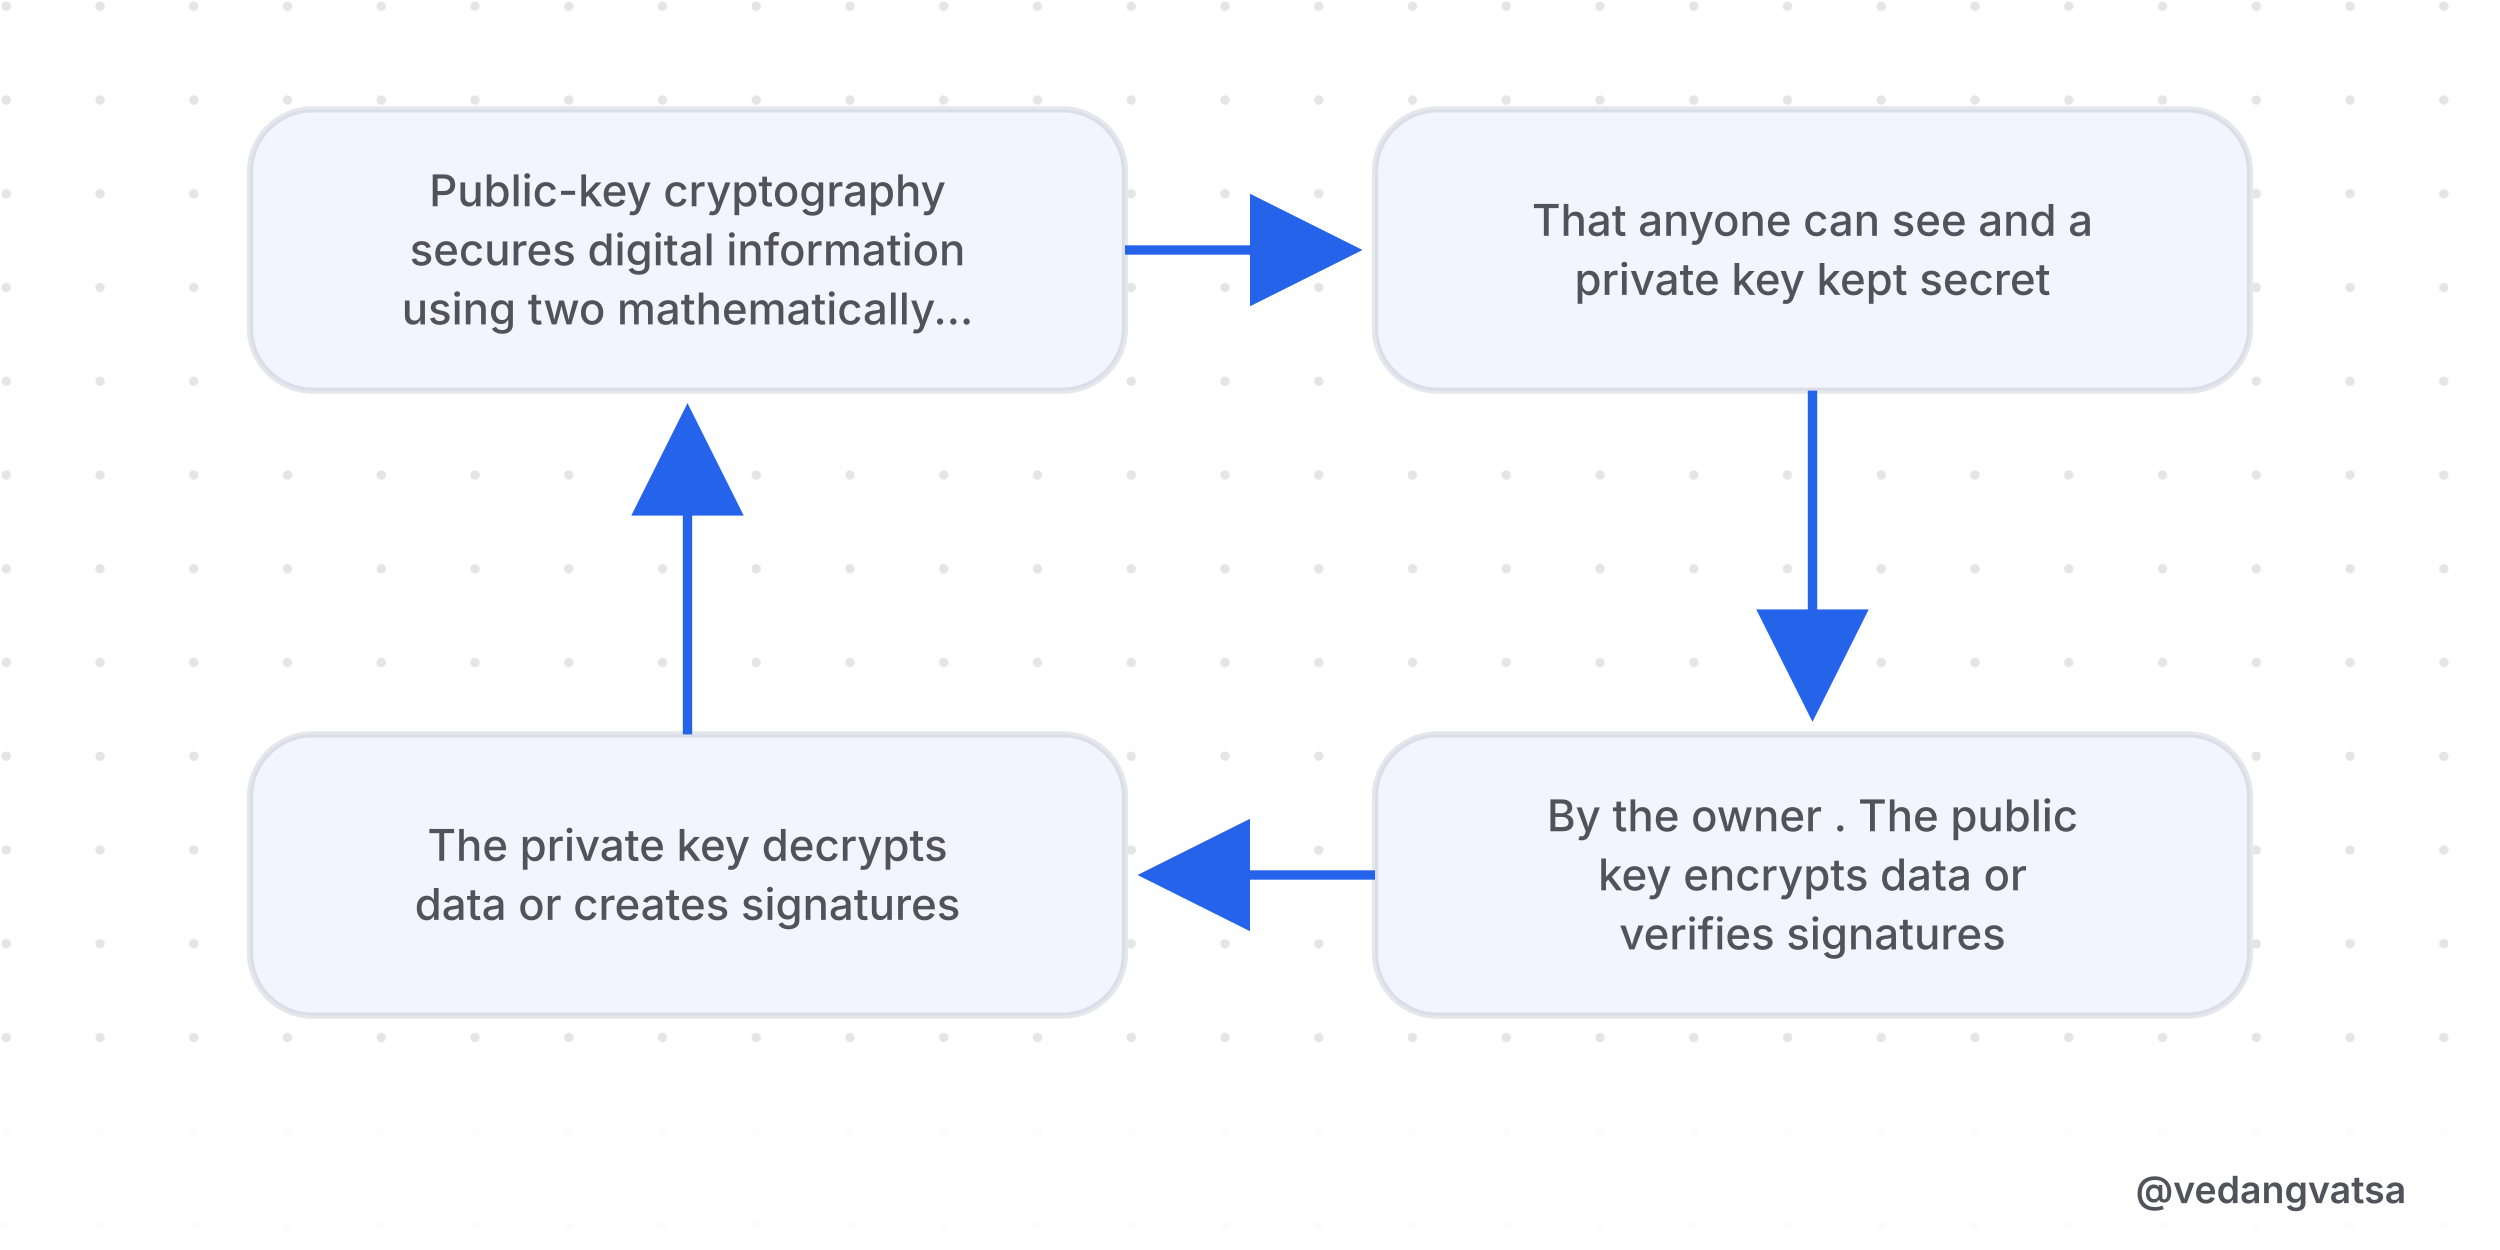
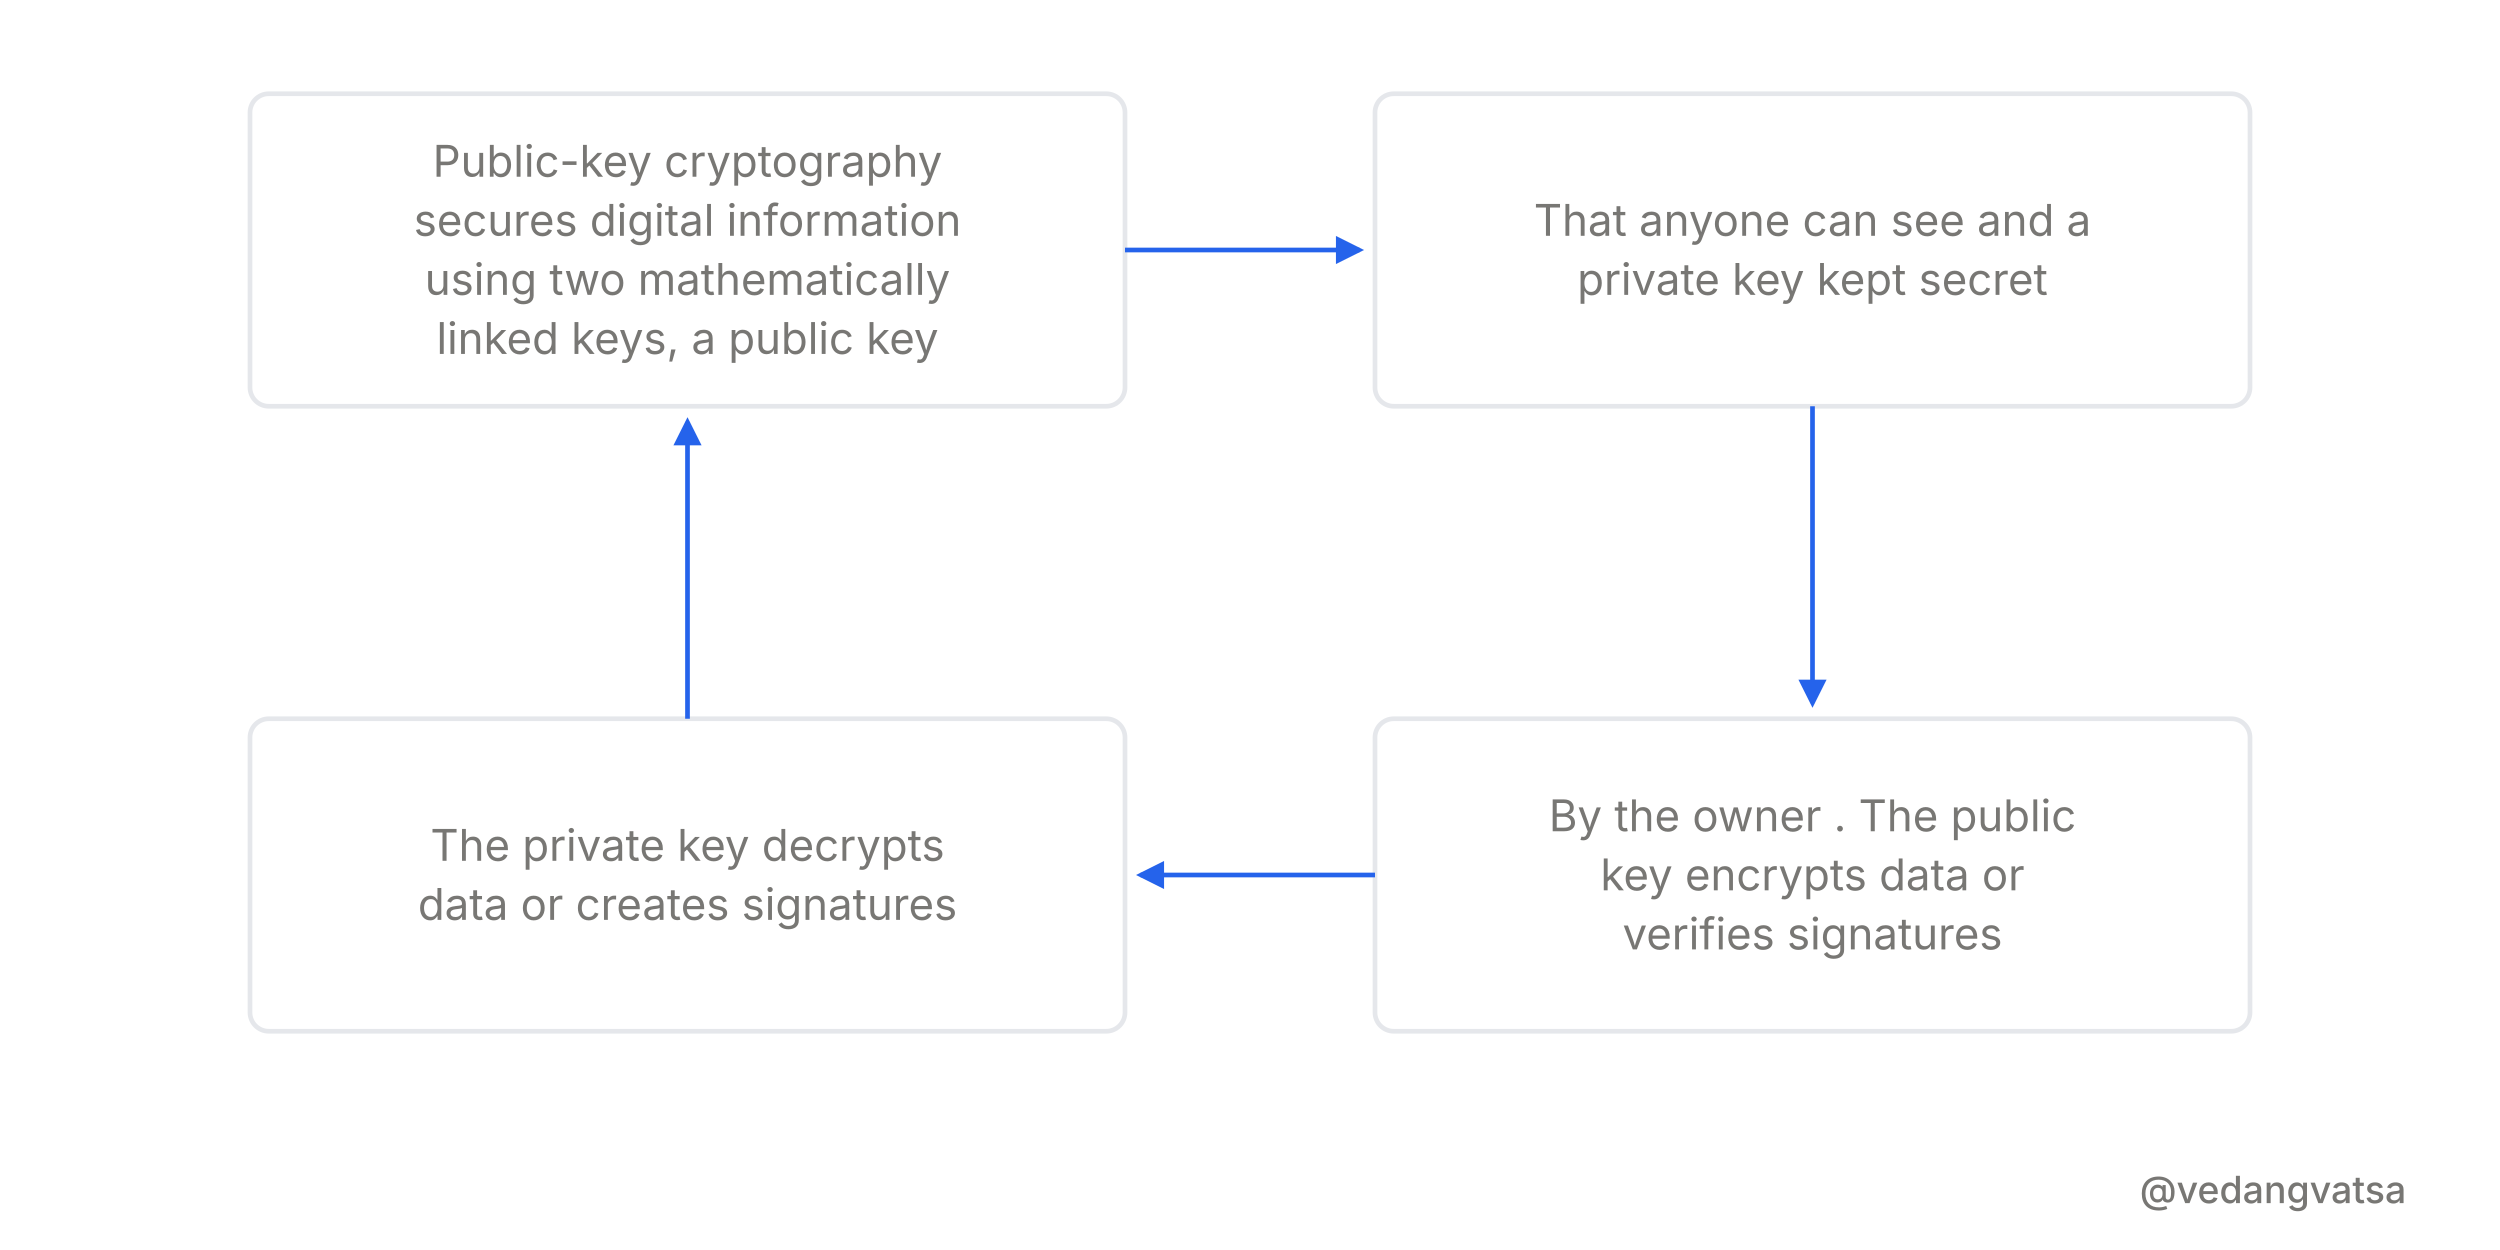
<svg xmlns="http://www.w3.org/2000/svg" viewBox="0 0 800 400" width="800" height="400" style="background-color:#ffffff">
  <defs>
-     <pattern id="grid" width="30" height="30" patternUnits="userSpaceOnUse">
-       <circle cx="2" cy="2" r="1.5" fill="#52525b" opacity="0.15" />
-     </pattern>
-     <marker id="arrow" markerWidth="12" markerHeight="12" refX="10" refY="6" orient="auto">
-       <path d="M 0 0 L 12 6 L 0 12 z" fill="#2563eb" />
+     <marker id="arrow" markerWidth="6" markerHeight="6" refX="5" refY="3" orient="auto">
+       <path d="M 0 0 L 6 3 L 0 6 z" fill="#2563eb" />
    </marker>
  </defs>
  <rect width="800" height="400" fill="#ffffff" />
-   <rect width="800" height="400" fill="url(#grid)" />
  <g>
-     <rect x="80" y="35" width="280" height="90" rx="20" fill="#ffffff" stroke="#e5e7eb" stroke-width="2" />
-     <rect x="80" y="35" width="280" height="90" rx="20" fill="rgba(37,99,235,0.06)" />
-     <text x="220" y="66" font-family="'Inter',sans-serif" font-weight="500" font-size="14" fill="#52525b" text-anchor="middle">Public-key cryptography</text>
-     <text x="220" y="84.9" font-family="'Inter',sans-serif" font-weight="500" font-size="14" fill="#52525b" text-anchor="middle">secures digital information</text>
-     <text x="220" y="103.8" font-family="'Inter',sans-serif" font-weight="500" font-size="14" fill="#52525b" text-anchor="middle">using two mathematically...</text>
-     <line x1="360" y1="80" x2="430" y2="80" stroke="#2563eb" stroke-width="3" marker-end="url(#arrow)" />
-     <rect x="440" y="35" width="280" height="90" rx="20" fill="#ffffff" stroke="#e5e7eb" stroke-width="2" />
-     <rect x="440" y="35" width="280" height="90" rx="20" fill="rgba(37,99,235,0.06)" />
-     <text x="580" y="75.45" font-family="'Inter',sans-serif" font-weight="500" font-size="14" fill="#52525b" text-anchor="middle">That anyone can see and a</text>
-     <text x="580" y="94.35" font-family="'Inter',sans-serif" font-weight="500" font-size="14" fill="#52525b" text-anchor="middle">private key kept secret</text>
-     <line x1="580" y1="125" x2="580" y2="225" stroke="#2563eb" stroke-width="3" marker-end="url(#arrow)" />
-     <rect x="440" y="235" width="280" height="90" rx="20" fill="#ffffff" stroke="#e5e7eb" stroke-width="2" />
-     <rect x="440" y="235" width="280" height="90" rx="20" fill="rgba(37,99,235,0.06)" />
-     <text x="580" y="266" font-family="'Inter',sans-serif" font-weight="500" font-size="14" fill="#52525b" text-anchor="middle">By the owner . The public</text>
-     <text x="580" y="284.9" font-family="'Inter',sans-serif" font-weight="500" font-size="14" fill="#52525b" text-anchor="middle">key encrypts data or</text>
-     <text x="580" y="303.8" font-family="'Inter',sans-serif" font-weight="500" font-size="14" fill="#52525b" text-anchor="middle">verifies signatures</text>
-     <line x1="440" y1="280" x2="370" y2="280" stroke="#2563eb" stroke-width="3" marker-end="url(#arrow)" />
-     <rect x="80" y="235" width="280" height="90" rx="20" fill="#ffffff" stroke="#e5e7eb" stroke-width="2" />
-     <rect x="80" y="235" width="280" height="90" rx="20" fill="rgba(37,99,235,0.06)" />
-     <text x="220" y="275.45" font-family="'Inter',sans-serif" font-weight="500" font-size="14" fill="#52525b" text-anchor="middle">The private key decrypts</text>
-     <text x="220" y="294.35" font-family="'Inter',sans-serif" font-weight="500" font-size="14" fill="#52525b" text-anchor="middle">data or creates signatures</text>
-     <line x1="220" y1="235" x2="220" y2="135" stroke="#2563eb" stroke-width="3" marker-end="url(#arrow)" />
+     <rect x="80" y="30" width="280" height="100" rx="6" fill="#ffffff" stroke="#e5e7eb" stroke-width="1.5" />
+     <text x="220" y="56.55" font-family="'Inter',sans-serif" font-weight="400" font-size="14" fill="#787774" text-anchor="middle">Public-key cryptography</text>
+     <text x="220" y="75.45" font-family="'Inter',sans-serif" font-weight="400" font-size="14" fill="#787774" text-anchor="middle">secures digital information</text>
+     <text x="220" y="94.35" font-family="'Inter',sans-serif" font-weight="400" font-size="14" fill="#787774" text-anchor="middle">using two mathematically</text>
+     <text x="220" y="113.25" font-family="'Inter',sans-serif" font-weight="400" font-size="14" fill="#787774" text-anchor="middle">linked keys, a public key</text>
+     <line x1="360" y1="80" x2="435" y2="80" stroke="#2563eb" stroke-width="1.5" marker-end="url(#arrow)" />
+     <rect x="440" y="30" width="280" height="100" rx="6" fill="#ffffff" stroke="#e5e7eb" stroke-width="1.5" />
+     <text x="580" y="75.45" font-family="'Inter',sans-serif" font-weight="400" font-size="14" fill="#787774" text-anchor="middle">That anyone can see and a</text>
+     <text x="580" y="94.35" font-family="'Inter',sans-serif" font-weight="400" font-size="14" fill="#787774" text-anchor="middle">private key kept secret</text>
+     <line x1="580" y1="130" x2="580" y2="225" stroke="#2563eb" stroke-width="1.5" marker-end="url(#arrow)" />
+     <rect x="440" y="230" width="280" height="100" rx="6" fill="#ffffff" stroke="#e5e7eb" stroke-width="1.5" />
+     <text x="580" y="266" font-family="'Inter',sans-serif" font-weight="400" font-size="14" fill="#787774" text-anchor="middle">By the owner . The public</text>
+     <text x="580" y="284.9" font-family="'Inter',sans-serif" font-weight="400" font-size="14" fill="#787774" text-anchor="middle">key encrypts data or</text>
+     <text x="580" y="303.8" font-family="'Inter',sans-serif" font-weight="400" font-size="14" fill="#787774" text-anchor="middle">verifies signatures</text>
+     <line x1="440" y1="280" x2="365" y2="280" stroke="#2563eb" stroke-width="1.5" marker-end="url(#arrow)" />
+     <rect x="80" y="230" width="280" height="100" rx="6" fill="#ffffff" stroke="#e5e7eb" stroke-width="1.5" />
+     <text x="220" y="275.45" font-family="'Inter',sans-serif" font-weight="400" font-size="14" fill="#787774" text-anchor="middle">The private key decrypts</text>
+     <text x="220" y="294.35" font-family="'Inter',sans-serif" font-weight="400" font-size="14" fill="#787774" text-anchor="middle">data or creates signatures</text>
+     <line x1="220" y1="230" x2="220" y2="135" stroke="#2563eb" stroke-width="1.5" marker-end="url(#arrow)" />
  </g>
  <rect x="0" y="360" width="800" height="40" fill="#ffffff" opacity="0.9" />
-   <text x="770" y="385" font-family="'Inter',sans-serif" font-weight="600" font-size="12" fill="#52525b" text-anchor="end">@vedangvatsa</text>
+   <text x="770" y="385" font-family="'Inter',sans-serif" font-weight="500" font-size="12" fill="#787774" text-anchor="end">@vedangvatsa</text>
</svg>
